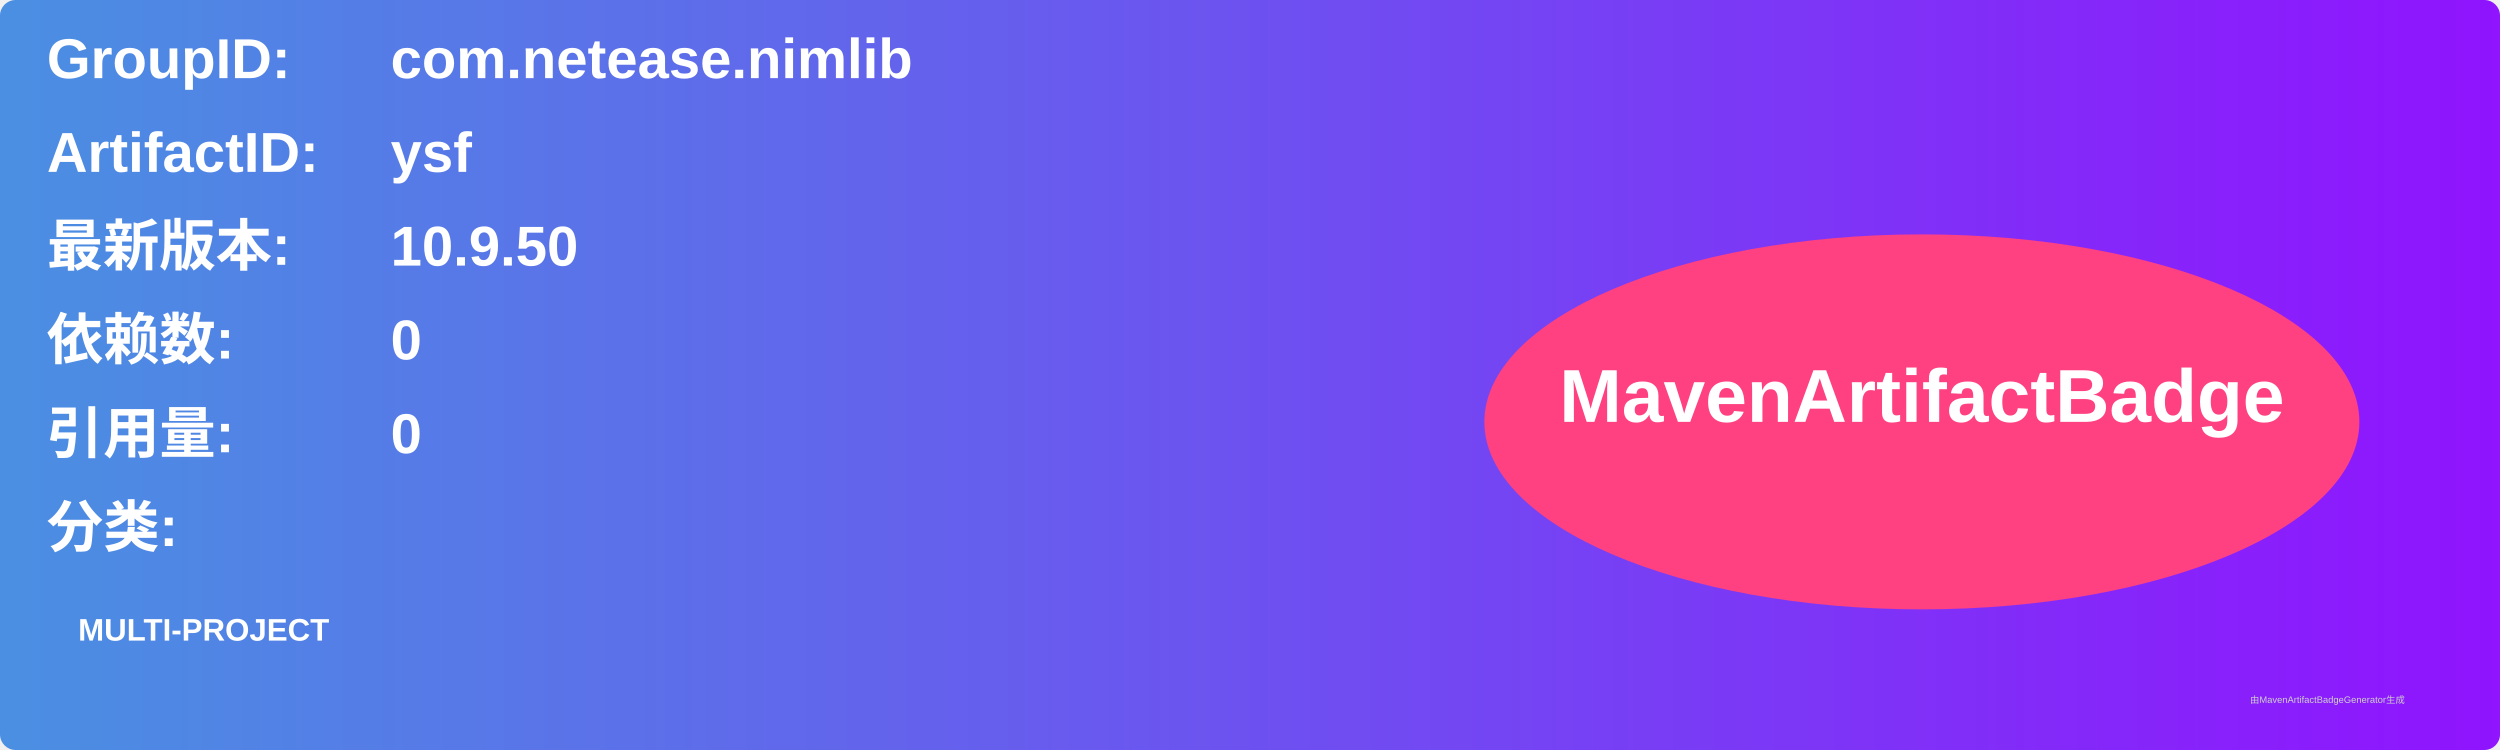
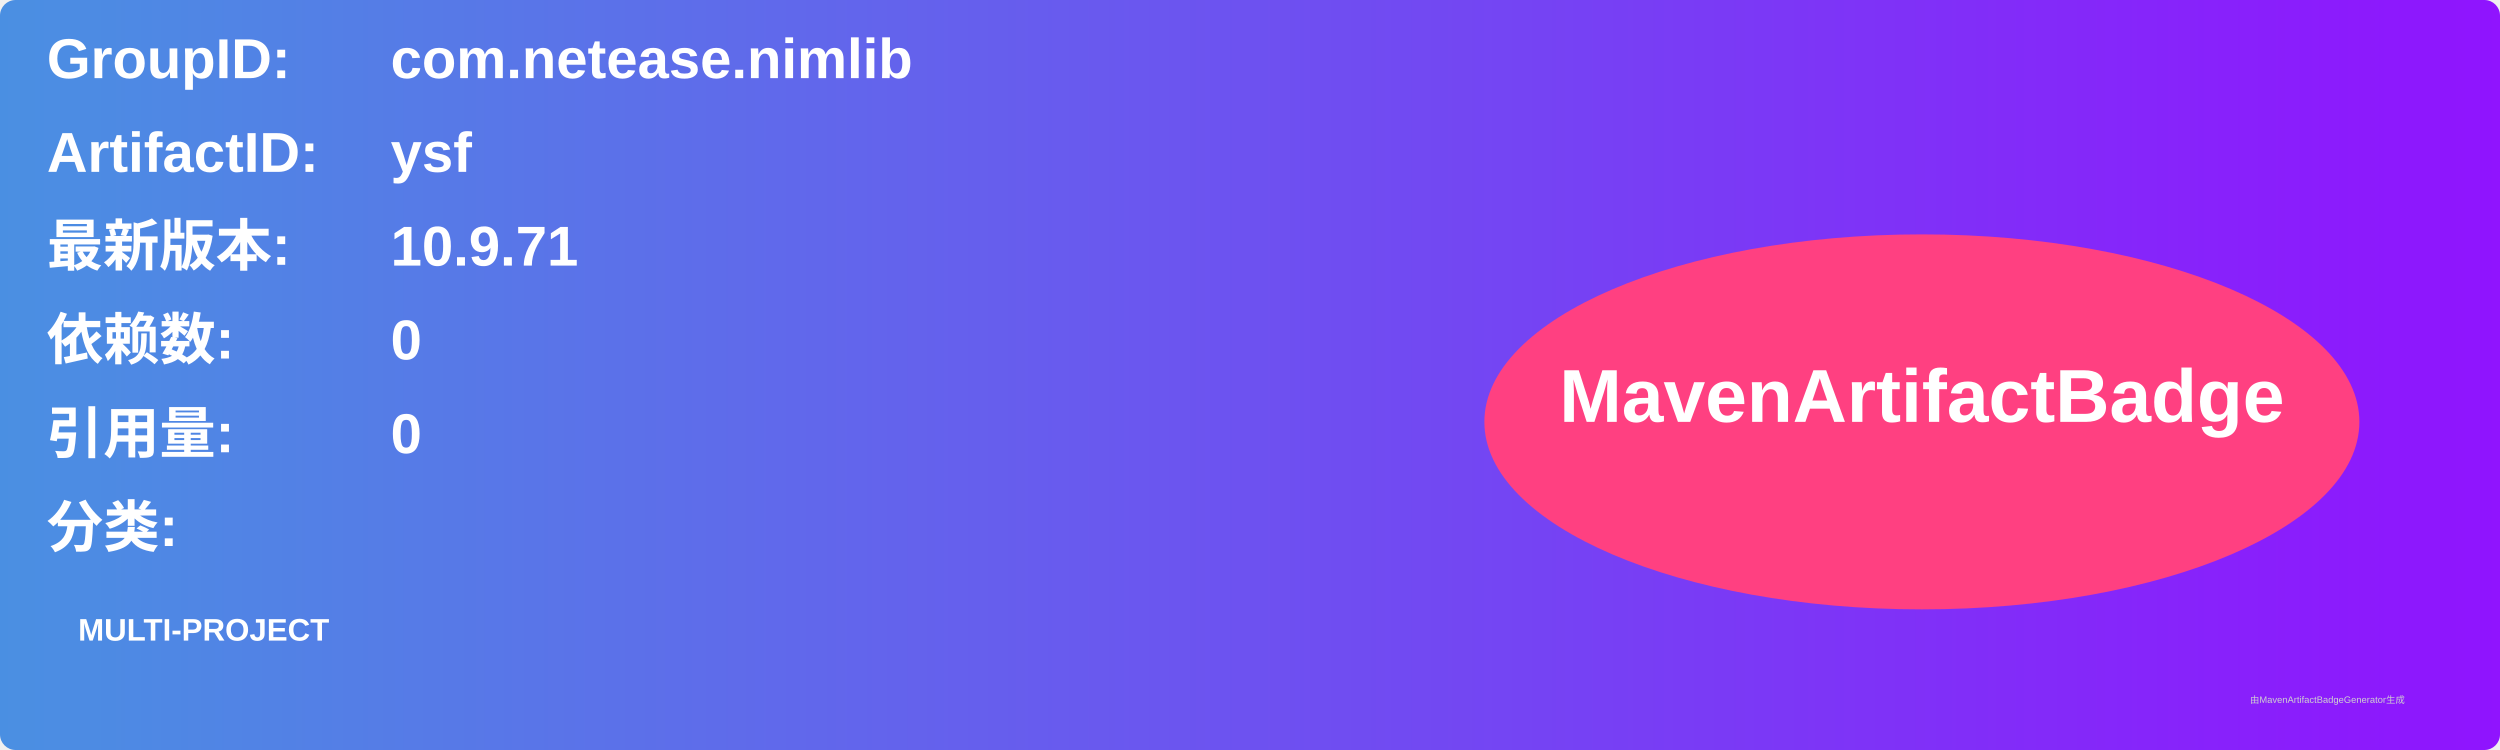
<svg xmlns="http://www.w3.org/2000/svg" width="800" height="240" viewBox="0 0 800 240">
  <linearGradient id="grad" x1="0%" y1="0%" x2="100%" y2="0%">
    <stop offset="0%" stop-color="#4a90e2" />
    <stop offset="100%" stop-color="#9013fe" />
  </linearGradient>
  <rect width="100%" height="100%" rx="5" ry="5" fill="url(#grad)" />
  <g transform="translate(15, 15)">
    <text x="0" y="10" font-family="Arial" font-size="18" fill="white" font-weight="bold" width="260">GroupID:</text>
    <text x="110" y="10" font-family="Arial" font-size="18" fill="white" font-weight="bold" width="460">com.netease.nimlib</text>
    <text x="0" y="40" font-family="Arial" font-size="18" fill="white" font-weight="bold" width="260">ArtifactID:</text>
    <text x="110" y="40" font-family="Arial" font-size="18" fill="white" font-weight="bold" width="460">ysf</text>
    <text x="0" y="70" font-family="Arial" font-size="18" fill="white" font-weight="bold">最新版本:</text>
    <text x="110" y="70" font-family="Arial" font-size="18" fill="white" font-weight="bold">
-       <tspan font-weight="bold">10.9.50</tspan>
+       <tspan font-weight="bold">10.9.71</tspan>
    </text>
    <text x="0" y="100" font-family="Arial" font-size="18" fill="white" font-weight="bold">依赖数: </text>
    <text x="110" y="100" font-family="Arial" font-size="18" fill="white">
      <tspan font-weight="bold">0</tspan>
    </text>
    <text x="0" y="130" font-family="Arial" font-size="18" fill="white" font-weight="bold">引用量: </text>
    <text x="110" y="130" font-family="Arial" font-size="18" fill="white">
      <tspan font-weight="bold">0</tspan>
    </text>
    <text x="0" y="160" font-family="Arial" font-size="18" fill="white" font-weight="bold">分类:</text>
    <text x="10" y="190" font-family="Arial" font-size="10" fill="white">
      <tspan font-weight="bold">MULTI-PROJECT</tspan>
    </text>
    <ellipse cx="600" cy="120" rx="140" ry="60" fill="#ff4081" />
    <text x="600" y="120" text-anchor="middle" font-family="Arial" font-size="24" fill="white" font-weight="bold">MavenArtifactBadge</text>
  </g>
  <text x="720" y="225" font-family="Arial" font-size="3" fill="#d0d0d0">由MavenArtifactBadgeGenerator生成</text>
</svg>
